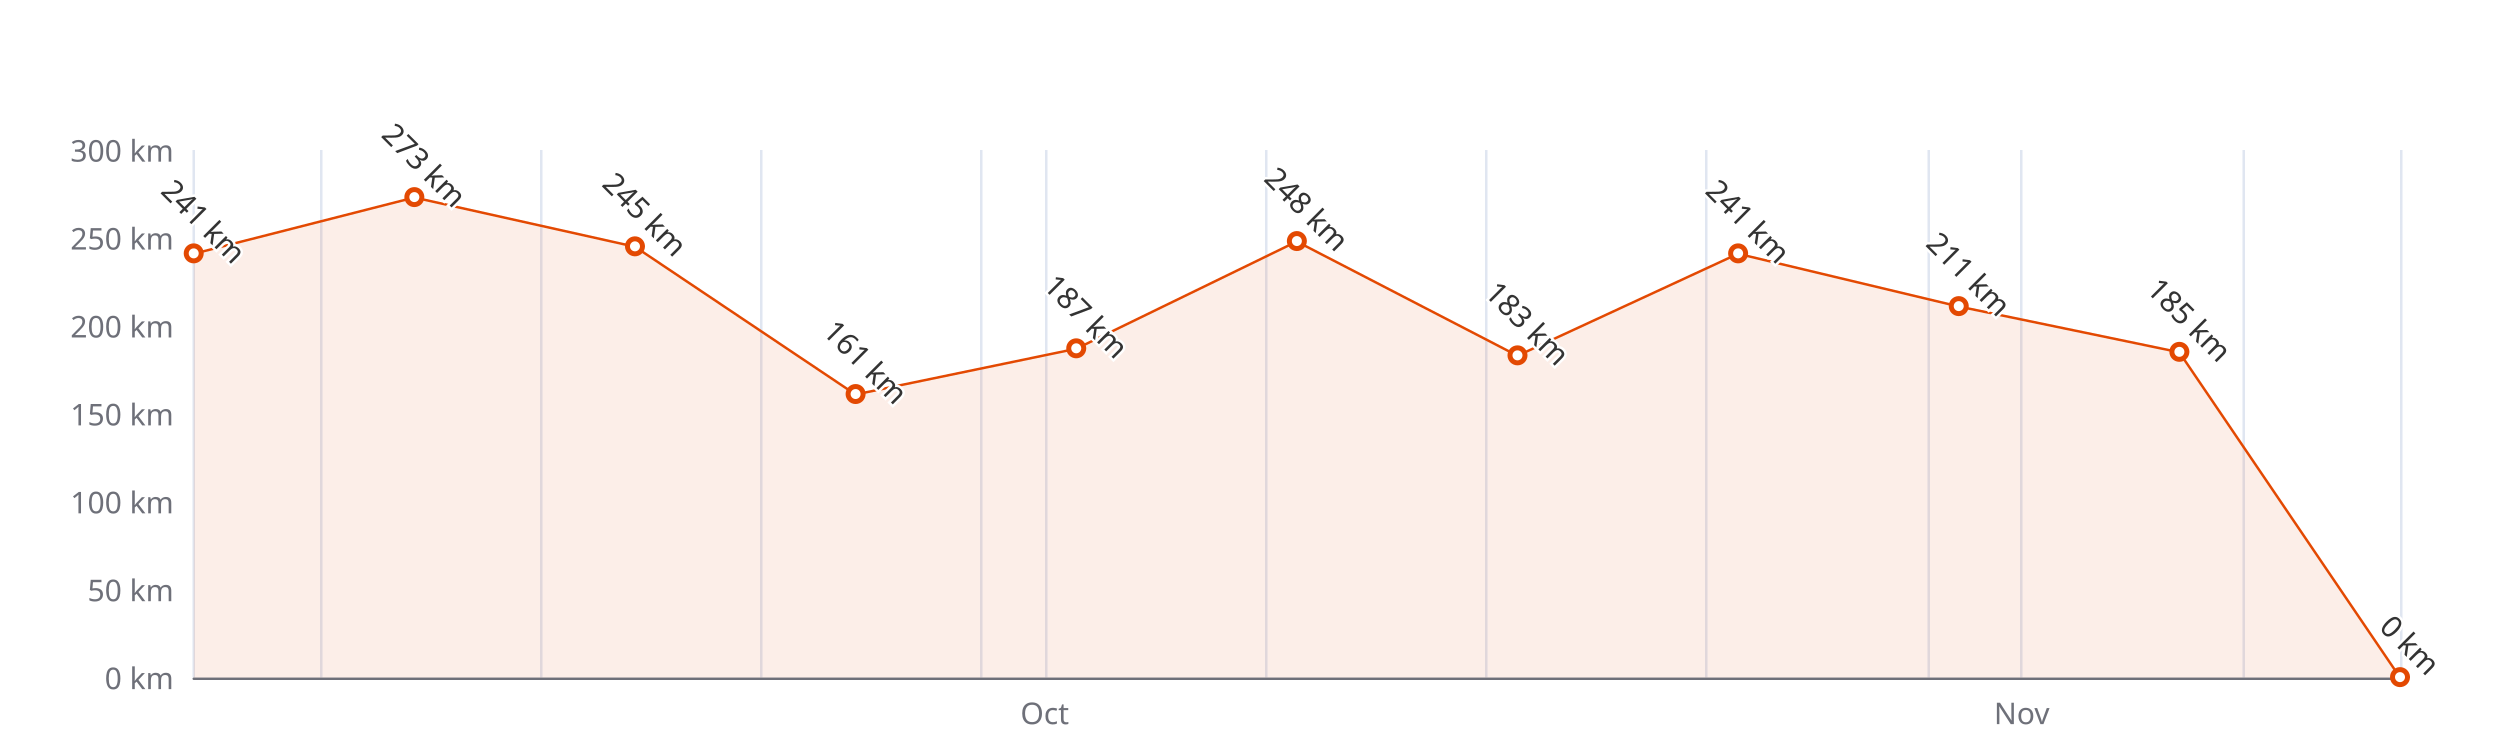
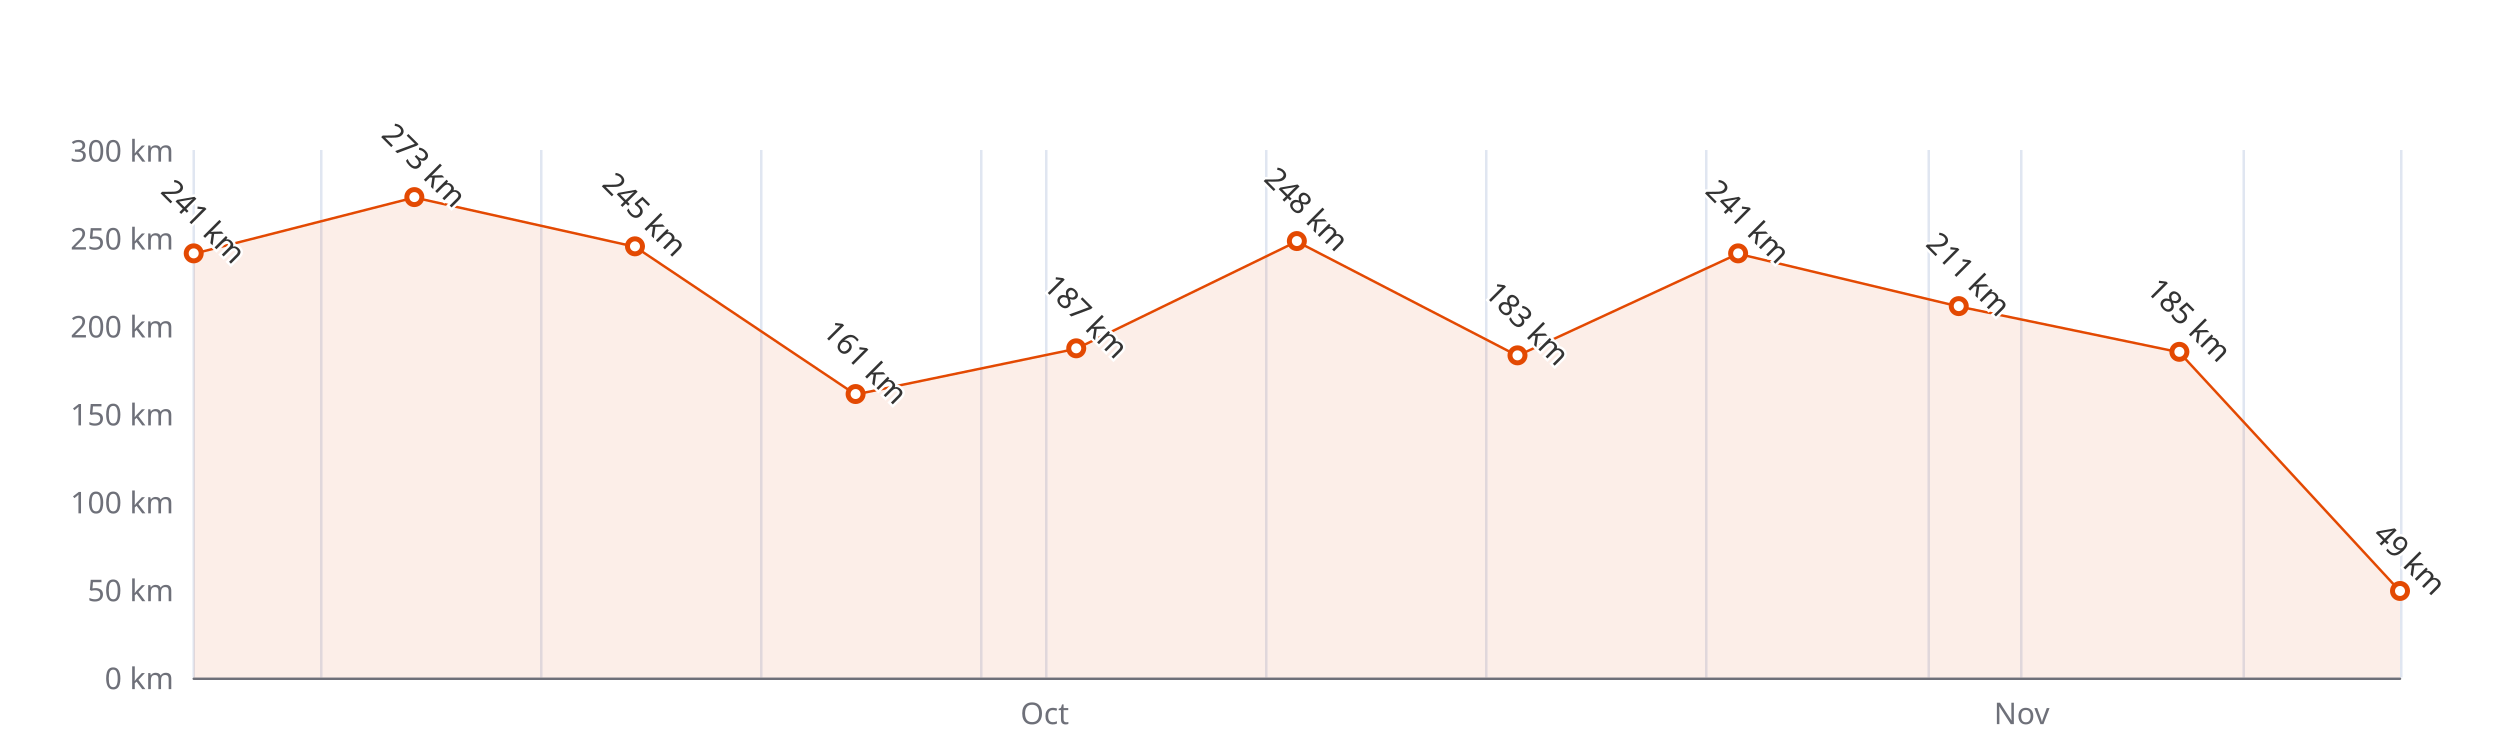
<svg xmlns="http://www.w3.org/2000/svg" width="1000" height="300" version="1.1" baseProfile="full" viewBox="0 0 1000 300">
  <rect width="1000" height="300" x="0" y="0" id="0" fill="#ffffff" />
  <path d="M77.5 60L77.5 271" fill="none" stroke="#E0E6F1" />
  <path d="M128.5 60L128.5 271" fill="none" stroke="#E0E6F1" />
  <path d="M216.5 60L216.5 271" fill="none" stroke="#E0E6F1" />
  <path d="M304.5 60L304.5 271" fill="none" stroke="#E0E6F1" />
  <path d="M392.5 60L392.5 271" fill="none" stroke="#E0E6F1" />
  <path d="M418.5 60L418.5 271" fill="none" stroke="#E0E6F1" />
  <path d="M506.5 60L506.5 271" fill="none" stroke="#E0E6F1" />
  <path d="M594.5 60L594.5 271" fill="none" stroke="#E0E6F1" />
  <path d="M682.5 60L682.5 271" fill="none" stroke="#E0E6F1" />
  <path d="M771.5 60L771.5 271" fill="none" stroke="#E0E6F1" />
  <path d="M808.5 60L808.5 271" fill="none" stroke="#E0E6F1" />
  <path d="M897.5 60L897.5 271" fill="none" stroke="#E0E6F1" />
  <path d="M960.5 60L960.5 271" fill="none" stroke="#E0E6F1" />
  <path d="M77.5 271.5L960 271.5" fill="none" stroke="#6E7079" stroke-linecap="round" />
  <text dominant-baseline="central" text-anchor="end" style="font-size:12px;font-family:sans-serif;" xml:space="preserve" transform="translate(69.48 271)" fill="#6E7079">0 km</text>
  <text dominant-baseline="central" text-anchor="end" style="font-size:12px;font-family:sans-serif;" xml:space="preserve" transform="translate(69.48 235.8333)" fill="#6E7079">50 km</text>
  <text dominant-baseline="central" text-anchor="end" style="font-size:12px;font-family:sans-serif;" xml:space="preserve" transform="translate(69.48 200.6667)" fill="#6E7079">100 km</text>
  <text dominant-baseline="central" text-anchor="end" style="font-size:12px;font-family:sans-serif;" xml:space="preserve" transform="translate(69.48 165.5)" fill="#6E7079">150 km</text>
  <text dominant-baseline="central" text-anchor="end" style="font-size:12px;font-family:sans-serif;" xml:space="preserve" transform="translate(69.48 130.3333)" fill="#6E7079">200 km</text>
  <text dominant-baseline="central" text-anchor="end" style="font-size:12px;font-family:sans-serif;" xml:space="preserve" transform="translate(69.48 95.1667)" fill="#6E7079">250 km</text>
  <text dominant-baseline="central" text-anchor="end" style="font-size:12px;font-family:sans-serif;" xml:space="preserve" transform="translate(69.48 60)" fill="#6E7079">300 km</text>
  <text dominant-baseline="central" text-anchor="middle" style="font: normal normal 12px sans-serif" y="6" transform="translate(417.8806 279)" fill="#6E7079">Oct</text>
  <text dominant-baseline="central" text-anchor="middle" style="font: normal normal 12px sans-serif" y="6" transform="translate(808.7109 279)" fill="#6E7079">Nov</text>
  <g clip-path="url(#zr4-c0)">
-     <path d="M77.5 101.5L165.7 79L254 98.7L342.2 157.8L430.5 139.5L518.7 96.6L607 142.3L695.2 101.5L783.5 122.6L871.7 140.9L960 271L871.7 271L783.5 271L695.2 271L607 271L518.7 271L430.5 271L342.2 271L254 271L165.7 271L77.5 271Z" fill="rgb(227,73,2)" fill-opacity="0.09" />
-     <path d="M77.5 101.5L165.7 79L254 98.7L342.2 157.8L430.5 139.5L518.7 96.6L607 142.3L695.2 101.5L783.5 122.6L871.7 140.9L960 271" fill="none" stroke="#E34902" stroke-linejoin="bevel" />
+     <path d="M77.5 101.5L165.7 79L254 98.7L342.2 157.8L430.5 139.5L518.7 96.6L607 142.3L695.2 101.5L783.5 122.6L871.7 140.9L960 236.5L960 271L871.7 271L783.5 271L695.2 271L607 271L518.7 271L430.5 271L342.2 271L254 271L165.7 271L77.5 271Z" fill="rgb(227,73,2)" fill-opacity="0.09" />
+     <path d="M77.5 101.5L165.7 79L254 98.7L342.2 157.8L430.5 139.5L518.7 96.6L607 142.3L695.2 101.5L783.5 122.6L871.7 140.9L960 236.5" fill="none" stroke="#E34902" stroke-linejoin="bevel" />
  </g>
  <path d="M1 0A1 1 0 1 1 1 -0.1A1 1 0 0 1 1 0" transform="matrix(3,0,0,3,77.48,101.4967)" fill="#fff" stroke="#E34902" stroke-width="0.667" />
  <path d="M1 0A1 1 0 1 1 1 -0.1A1 1 0 0 1 1 0" transform="matrix(3,0,0,3,165.732,78.99)" fill="#fff" stroke="#E34902" stroke-width="0.667" />
  <path d="M1 0A1 1 0 1 1 1 -0.1A1 1 0 0 1 1 0" transform="matrix(3,0,0,3,253.984,98.6833)" fill="#fff" stroke="#E34902" stroke-width="0.667" />
  <path d="M1 0A1 1 0 1 1 1 -0.1A1 1 0 0 1 1 0" transform="matrix(3,0,0,3,342.236,157.7633)" fill="#fff" stroke="#E34902" stroke-width="0.667" />
  <path d="M1 0A1 1 0 1 1 1 -0.1A1 1 0 0 1 1 0" transform="matrix(3,0,0,3,430.488,139.4767)" fill="#fff" stroke="#E34902" stroke-width="0.667" />
  <path d="M1 0A1 1 0 1 1 1 -0.1A1 1 0 0 1 1 0" transform="matrix(3,0,0,3,518.74,96.5733)" fill="#fff" stroke="#E34902" stroke-width="0.667" />
  <path d="M1 0A1 1 0 1 1 1 -0.1A1 1 0 0 1 1 0" transform="matrix(3,0,0,3,606.992,142.29)" fill="#fff" stroke="#E34902" stroke-width="0.667" />
  <path d="M1 0A1 1 0 1 1 1 -0.1A1 1 0 0 1 1 0" transform="matrix(3,0,0,3,695.244,101.4967)" fill="#fff" stroke="#E34902" stroke-width="0.667" />
  <path d="M1 0A1 1 0 1 1 1 -0.1A1 1 0 0 1 1 0" transform="matrix(3,0,0,3,783.496,122.5967)" fill="#fff" stroke="#E34902" stroke-width="0.667" />
  <path d="M1 0A1 1 0 1 1 1 -0.1A1 1 0 0 1 1 0" transform="matrix(3,0,0,3,871.748,140.8833)" fill="#fff" stroke="#E34902" stroke-width="0.667" />
-   <path d="M1 0A1 1 0 1 1 1 -0.1A1 1 0 0 1 1 0" transform="matrix(3,0,0,3,960,271)" fill="#fff" stroke="#E34902" stroke-width="0.667" />
+   <path d="M1 0A1 1 0 1 1 1 -0.1A1 1 0 0 1 1 0" transform="matrix(3,0,0,3,960,236.5367)" fill="#fff" stroke="#E34902" stroke-width="0.667" />
  <text dominant-baseline="central" text-anchor="middle" style="font-size:12px;font-family:sans-serif;" xml:space="preserve" y="-6" transform="matrix(0.707,0.707,-0.707,0.707,77.48,92.4967)" fill="#333" stroke="rgb(255,255,255)" stroke-width="2" paint-order="stroke" stroke-miterlimit="2">241 km</text>
  <text dominant-baseline="central" text-anchor="middle" style="font-size:12px;font-family:sans-serif;" xml:space="preserve" y="-6" transform="matrix(0.707,0.707,-0.707,0.707,165.732,69.99)" fill="#333" stroke="rgb(255,255,255)" stroke-width="2" paint-order="stroke" stroke-miterlimit="2">273 km</text>
  <text dominant-baseline="central" text-anchor="middle" style="font-size:12px;font-family:sans-serif;" xml:space="preserve" y="-6" transform="matrix(0.707,0.707,-0.707,0.707,253.984,89.6833)" fill="#333" stroke="rgb(255,255,255)" stroke-width="2" paint-order="stroke" stroke-miterlimit="2">245 km</text>
  <text dominant-baseline="central" text-anchor="middle" style="font-size:12px;font-family:sans-serif;" xml:space="preserve" y="-6" transform="matrix(0.707,0.707,-0.707,0.707,342.236,148.7633)" fill="#333" stroke="rgb(255,255,255)" stroke-width="2" paint-order="stroke" stroke-miterlimit="2">161 km</text>
  <text dominant-baseline="central" text-anchor="middle" style="font-size:12px;font-family:sans-serif;" xml:space="preserve" y="-6" transform="matrix(0.707,0.707,-0.707,0.707,430.488,130.4767)" fill="#333" stroke="rgb(255,255,255)" stroke-width="2" paint-order="stroke" stroke-miterlimit="2">187 km</text>
  <text dominant-baseline="central" text-anchor="middle" style="font-size:12px;font-family:sans-serif;" xml:space="preserve" y="-6" transform="matrix(0.707,0.707,-0.707,0.707,518.74,87.5733)" fill="#333" stroke="rgb(255,255,255)" stroke-width="2" paint-order="stroke" stroke-miterlimit="2">248 km</text>
  <text dominant-baseline="central" text-anchor="middle" style="font-size:12px;font-family:sans-serif;" xml:space="preserve" y="-6" transform="matrix(0.707,0.707,-0.707,0.707,606.992,133.29)" fill="#333" stroke="rgb(255,255,255)" stroke-width="2" paint-order="stroke" stroke-miterlimit="2">183 km</text>
  <text dominant-baseline="central" text-anchor="middle" style="font-size:12px;font-family:sans-serif;" xml:space="preserve" y="-6" transform="matrix(0.707,0.707,-0.707,0.707,695.244,92.4967)" fill="#333" stroke="rgb(255,255,255)" stroke-width="2" paint-order="stroke" stroke-miterlimit="2">241 km</text>
  <text dominant-baseline="central" text-anchor="middle" style="font-size:12px;font-family:sans-serif;" xml:space="preserve" y="-6" transform="matrix(0.707,0.707,-0.707,0.707,783.496,113.5967)" fill="#333" stroke="rgb(255,255,255)" stroke-width="2" paint-order="stroke" stroke-miterlimit="2">211 km</text>
  <text dominant-baseline="central" text-anchor="middle" style="font-size:12px;font-family:sans-serif;" xml:space="preserve" y="-6" transform="matrix(0.707,0.707,-0.707,0.707,871.748,131.8833)" fill="#333" stroke="rgb(255,255,255)" stroke-width="2" paint-order="stroke" stroke-miterlimit="2">185 km</text>
-   <text dominant-baseline="central" text-anchor="middle" style="font-size:12px;font-family:sans-serif;" xml:space="preserve" y="-6" transform="matrix(0.707,0.707,-0.707,0.707,960,262)" fill="#333" stroke="rgb(255,255,255)" stroke-width="2" paint-order="stroke" stroke-miterlimit="2">0 km</text>
+   <text dominant-baseline="central" text-anchor="middle" style="font-size:12px;font-family:sans-serif;" xml:space="preserve" y="-6" transform="matrix(0.707,0.707,-0.707,0.707,960,227.5367)" fill="#333" stroke="rgb(255,255,255)" stroke-width="2" paint-order="stroke" stroke-miterlimit="2">49 km</text>
  <defs>
    <clipPath id="zr4-c0">
      <path d="M76 59.5l884 0l0 212l-884 0Z" fill="#000" />
    </clipPath>
  </defs>
</svg>
